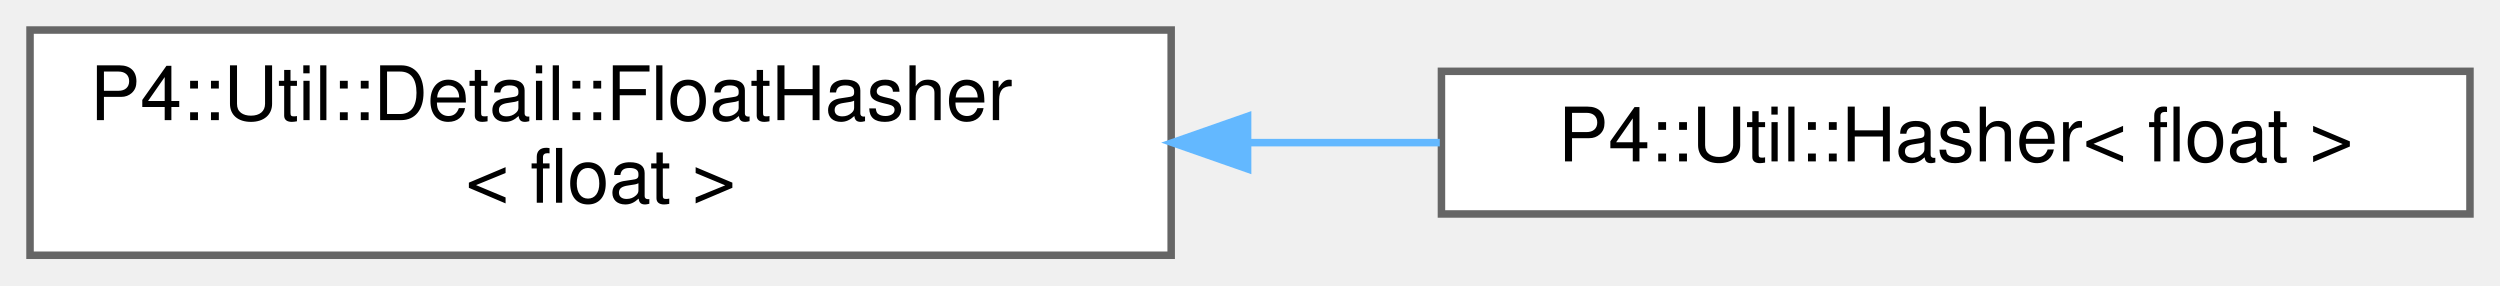
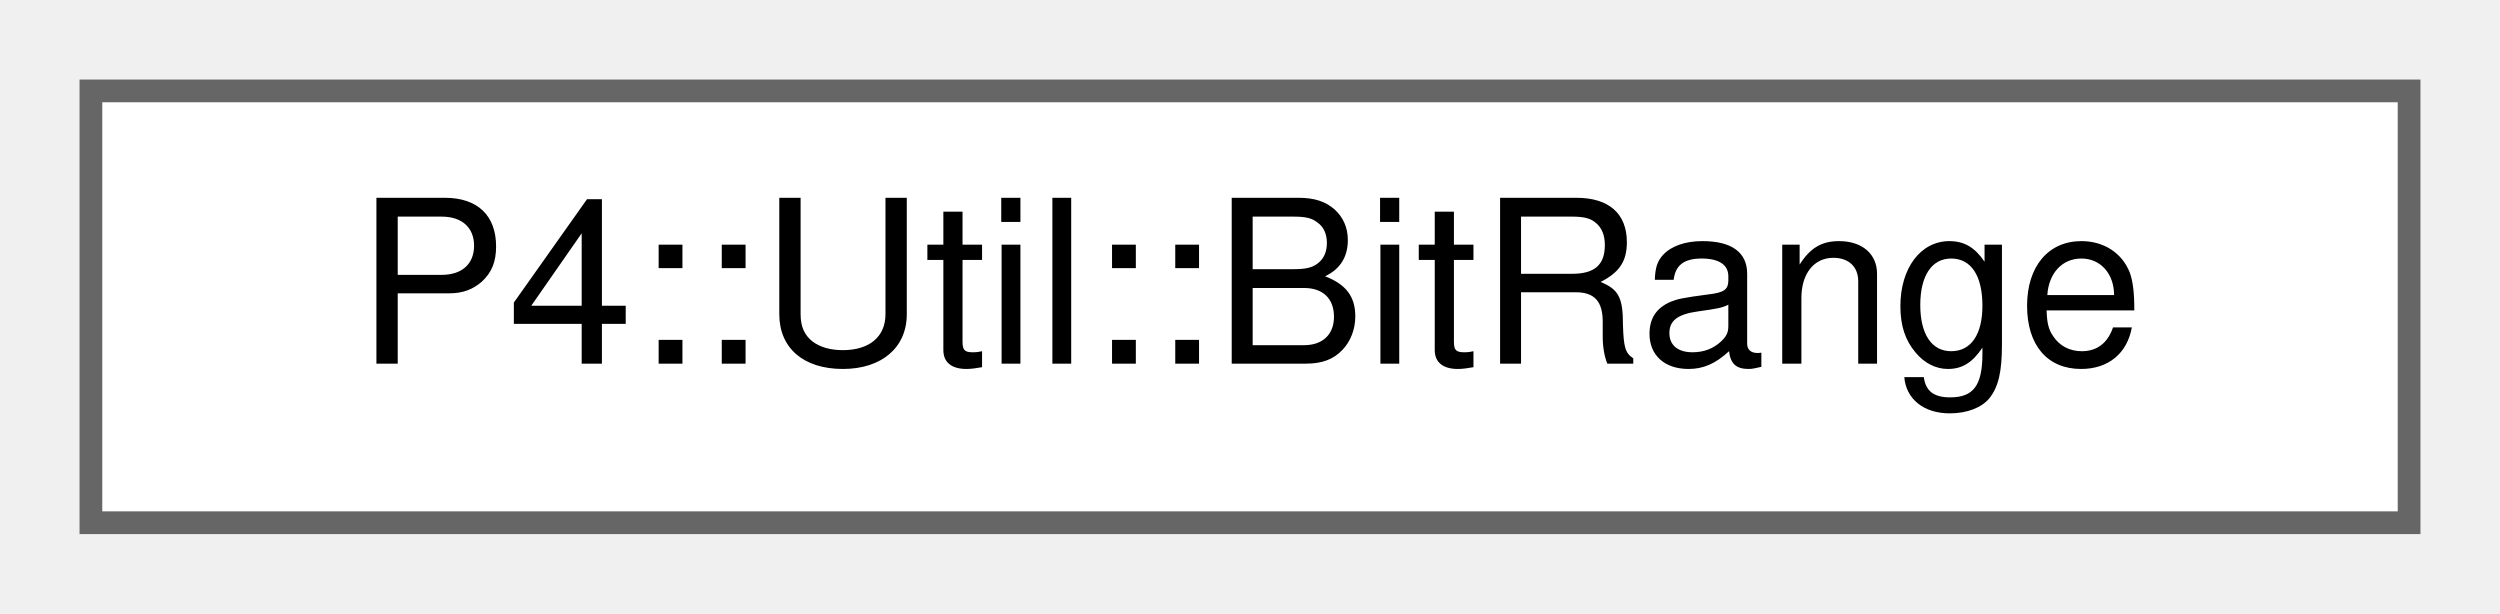
- <svg xmlns="http://www.w3.org/2000/svg" xmlns:xlink="http://www.w3.org/1999/xlink" width="333pt" height="38pt" viewBox="0.00 0.00 333.00 38.00">
-   <g id="graph0" class="graph" transform="scale(1 1) rotate(0) translate(4 34)">
+ <svg xmlns="http://www.w3.org/2000/svg" xmlns:xlink="http://www.w3.org/1999/xlink" width="110pt" height="27pt" viewBox="0.00 0.00 110.00 27.00">
+   <g id="graph0" class="graph" transform="scale(1 1) rotate(0) translate(4 23)">
    <g id="Node000000" class="node">
      <g id="a_Node000000">
-         <a xlink:href="struct_p4_1_1_util_1_1_detail_1_1_float_hasher.html" target="_top" xlink:title=" ">
-           <polygon fill="white" stroke="#666666" points="152,-30 0,-30 0,0 152,0 152,-30" />
-           <text text-anchor="start" x="8" y="-18" font-family="Helvetica,sans-Serif" font-size="10.00">P4::Util::Detail::FloatHasher</text>
-           <text text-anchor="middle" x="76" y="-7" font-family="Helvetica,sans-Serif" font-size="10.00">&lt; float &gt;</text>
-         </a>
-       </g>
-     </g>
-     <g id="Node000001" class="node">
-       <g id="a_Node000001">
-         <a xlink:href="struct_p4_1_1_util_1_1_hasher_3_01float_01_4.html" target="_top" xlink:title=" ">
-           <polygon fill="white" stroke="#666666" points="325,-24.5 188,-24.5 188,-5.5 325,-5.5 325,-24.5" />
-           <text text-anchor="middle" x="256.5" y="-12.5" font-family="Helvetica,sans-Serif" font-size="10.00">P4::Util::Hasher&lt; float &gt;</text>
-         </a>
-       </g>
-     </g>
-     <g id="edge1108_Node000000_Node000001" class="edge">
-       <g id="a_edge1108_Node000000_Node000001">
-         <a xlink:title=" ">
-           <path fill="none" stroke="#63b8ff" d="M162.21,-15C170.79,-15 179.42,-15 187.78,-15" />
-           <polygon fill="#63b8ff" stroke="#63b8ff" points="162.18,-11.5 152.18,-15 162.18,-18.5 162.18,-11.5" />
+         <a xlink:href="struct_p4_1_1_util_1_1_bit_range.html" target="_top" xlink:title=" ">
+           <polygon fill="white" stroke="#666666" points="102,-19 0,-19 0,0 102,0 102,-19" />
+           <text text-anchor="middle" x="51" y="-7" font-family="Helvetica,sans-Serif" font-size="10.00">P4::Util::BitRange</text>
        </a>
      </g>
    </g>
  </g>
</svg>
